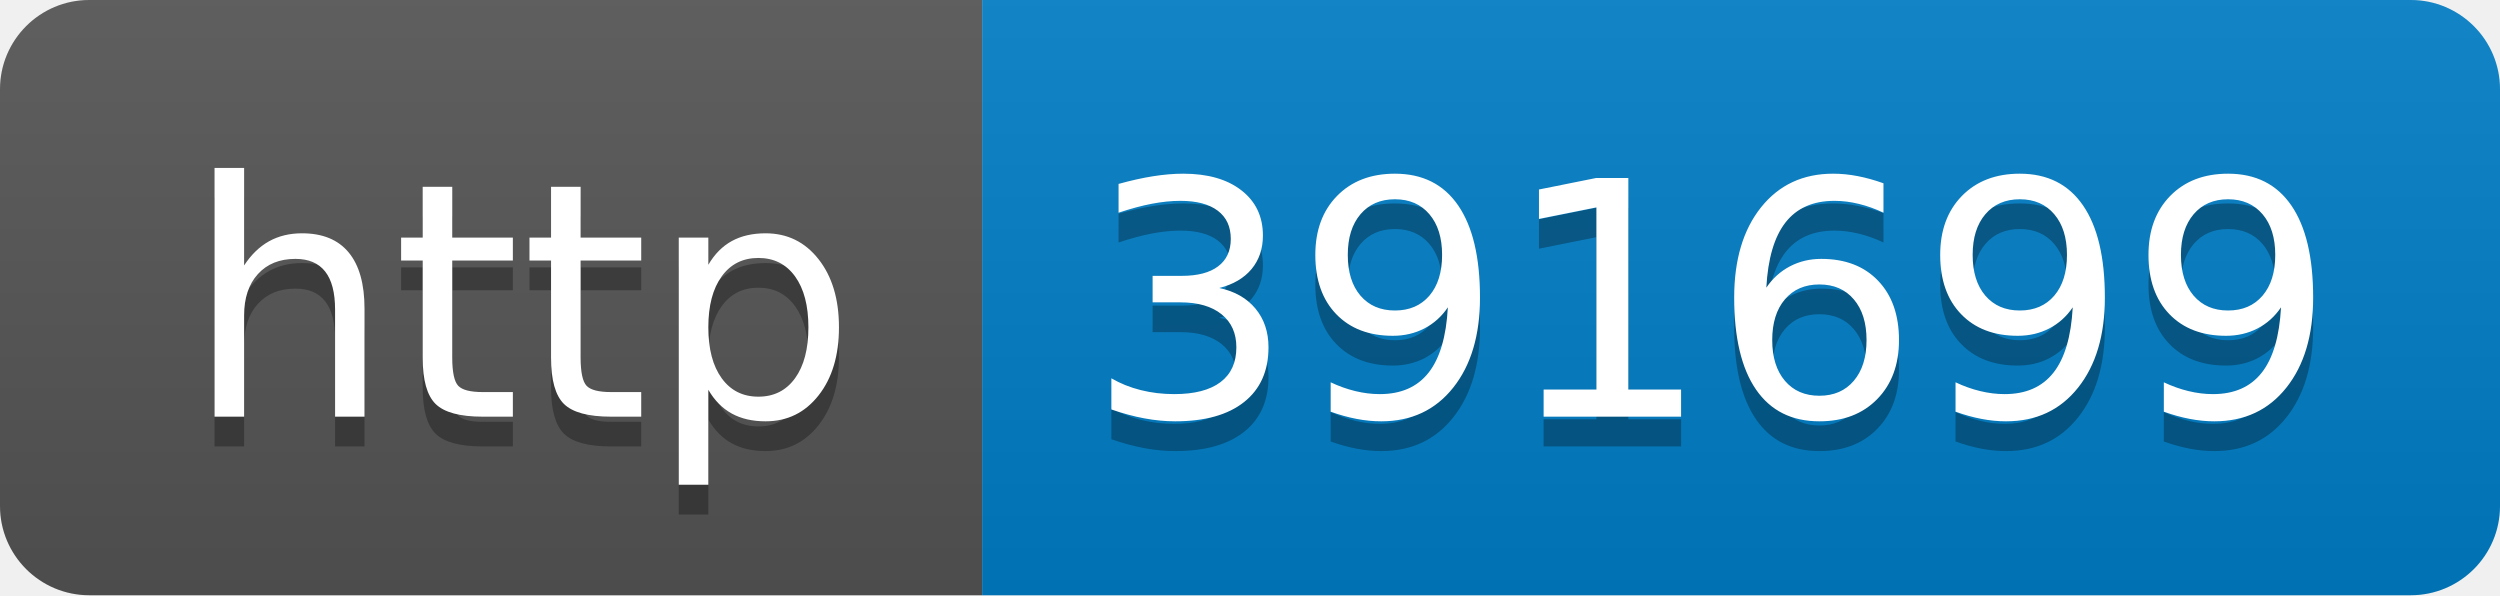
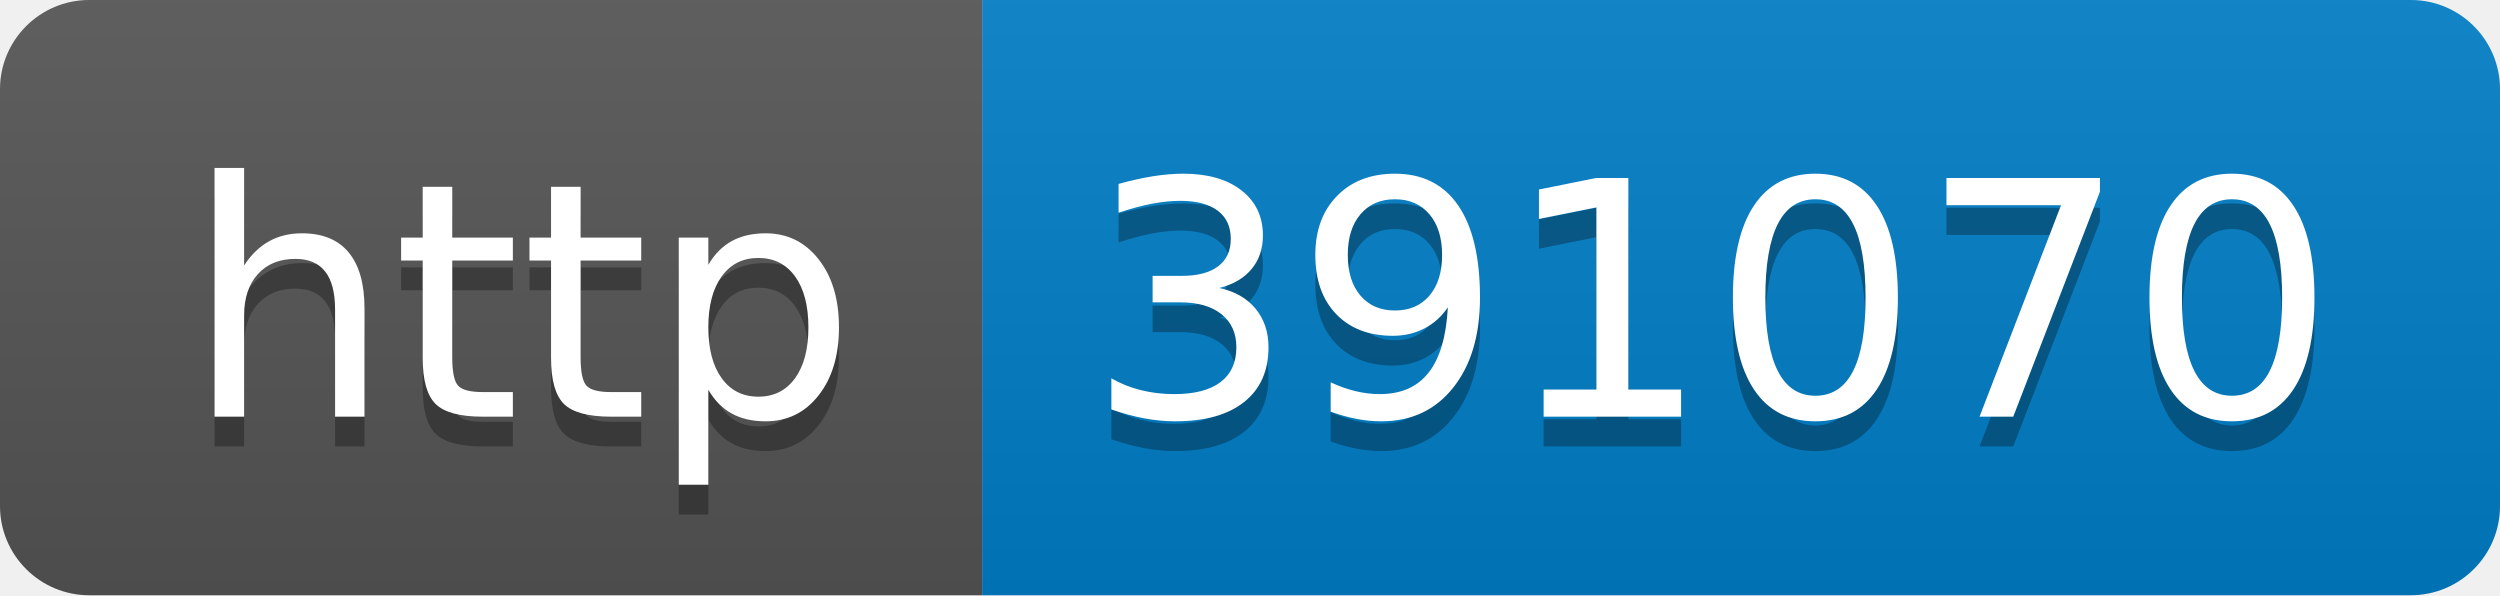
- <svg xmlns="http://www.w3.org/2000/svg" width="84" height="20" role="img" aria-label="http: 391699">
+ <svg xmlns="http://www.w3.org/2000/svg" width="84" height="20" role="img" aria-label="http: 391070">
  <linearGradient id="s" x2="0" y2="100%">
    <stop offset="0" stop-color="#bbb" stop-opacity=".1" />
    <stop offset="1" stop-opacity=".1" />
  </linearGradient>
  <clipPath id="r">
    <rect width="84" height="20" rx="3" fill="#fff" />
  </clipPath>
  <g clip-path="url(#r)">
    <rect width="33" height="20" fill="#555" />
    <rect x="33" width="51" height="20" fill="#007ec6" />
    <rect width="84" height="20" fill="url(#s)" />
  </g>
  <g fill="#fff" text-anchor="middle" font-family="Verdana,Geneva,DejaVu Sans,sans-serif" text-rendering="geometricPrecision" font-size="110">
    <text aria-hidden="true" x="175" y="150" fill="#010101" fill-opacity=".3" transform="scale(.1)" textLength="230">http</text>
    <text x="175" y="140" transform="scale(.1)" fill="#fff" textLength="230">http</text>
-     <text aria-hidden="true" x="575" y="150" fill="#010101" fill-opacity=".3" transform="scale(.1)" textLength="410">391699</text>
-     <text x="575" y="140" transform="scale(.1)" fill="#fff" textLength="410">391699</text>
+     <text aria-hidden="true" x="575" y="150" fill="#010101" fill-opacity=".3" transform="scale(.1)" textLength="410">391070</text>
+     <text x="575" y="140" transform="scale(.1)" fill="#fff" textLength="410">391070</text>
  </g>
</svg>
